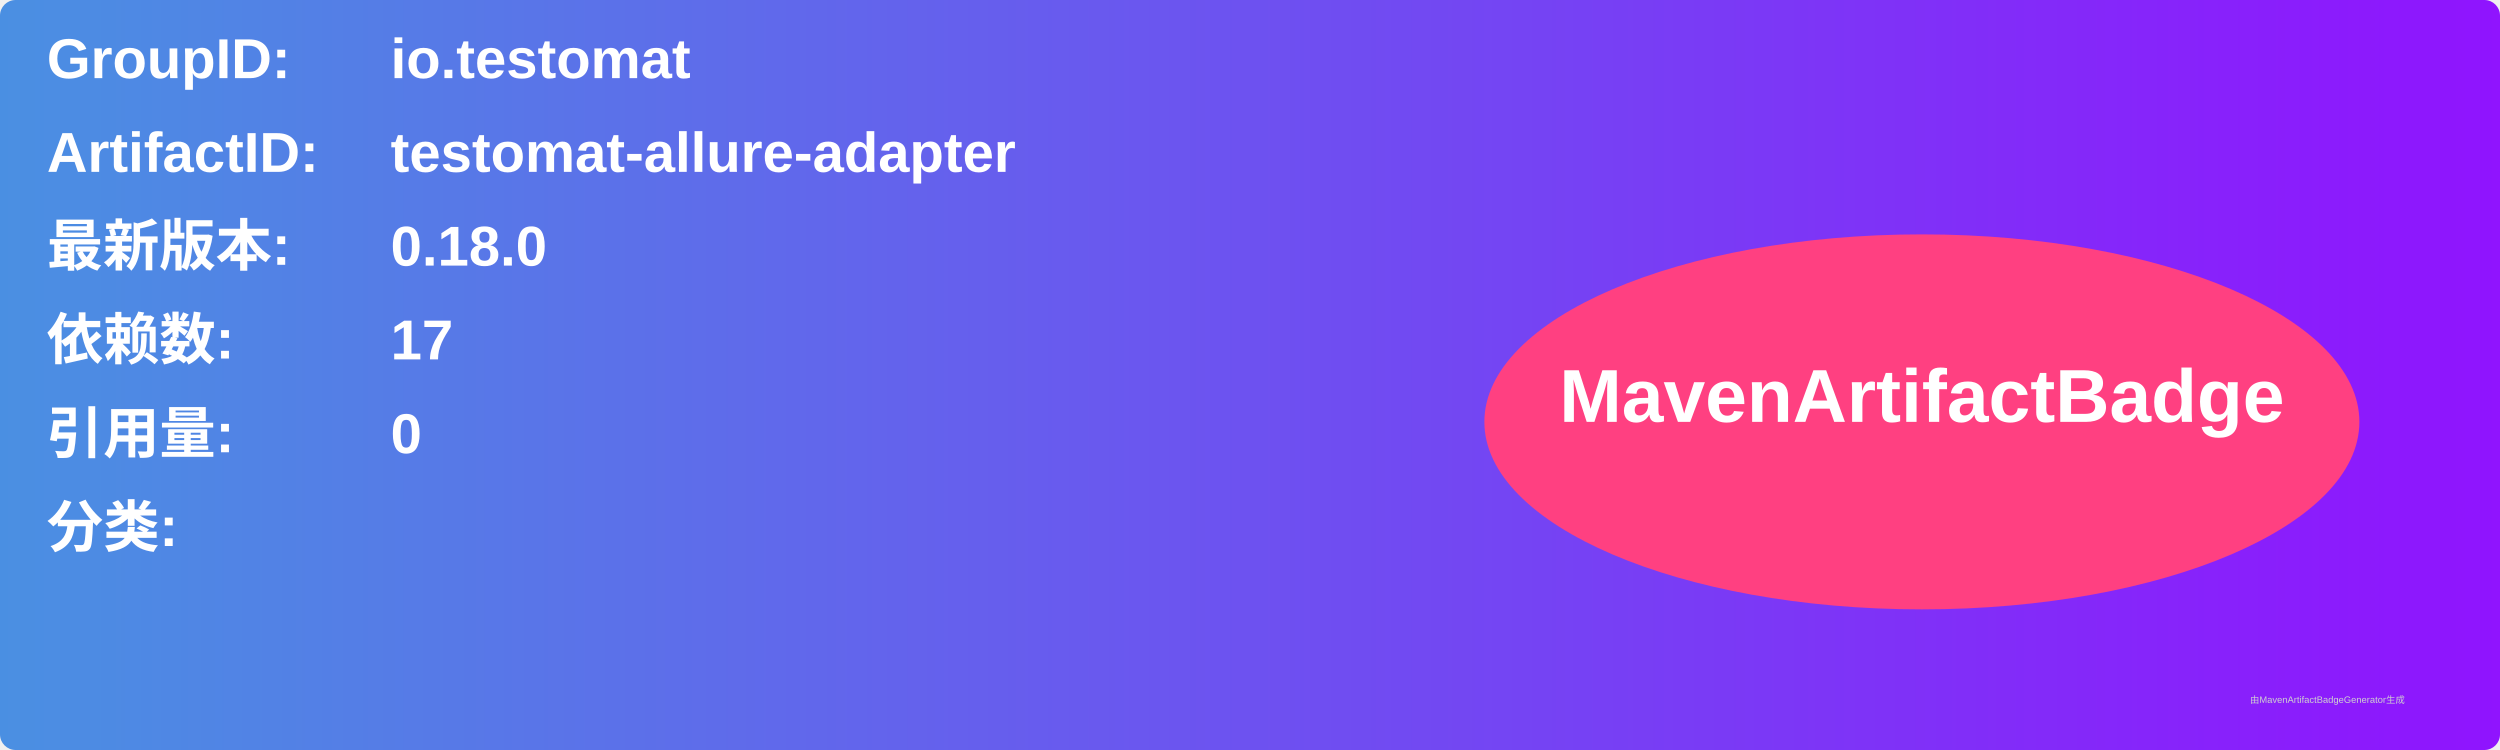
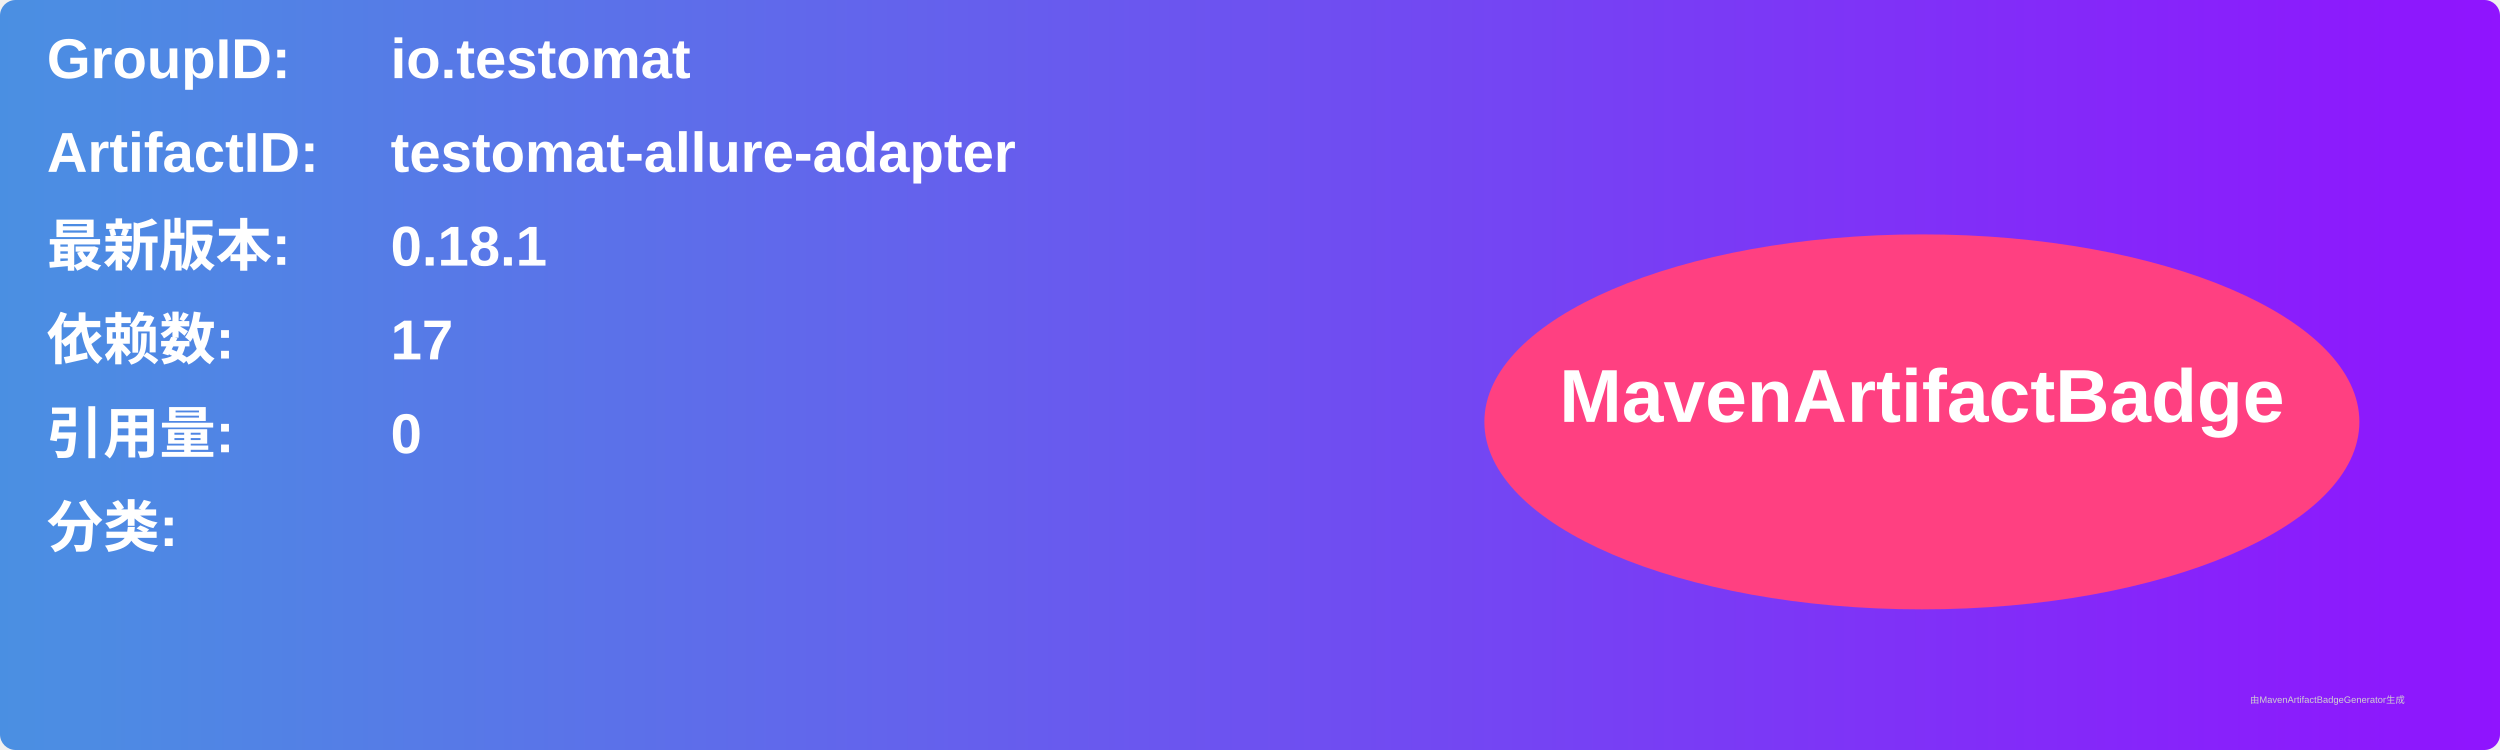
<svg xmlns="http://www.w3.org/2000/svg" width="800" height="240" viewBox="0 0 800 240">
  <linearGradient id="grad" x1="0%" y1="0%" x2="100%" y2="0%">
    <stop offset="0%" stop-color="#4a90e2" />
    <stop offset="100%" stop-color="#9013fe" />
  </linearGradient>
  <rect width="100%" height="100%" rx="5" ry="5" fill="url(#grad)" />
  <g transform="translate(15, 15)">
    <text x="0" y="10" font-family="Arial" font-size="18" fill="white" font-weight="bold" width="260">GroupID:</text>
    <text x="110" y="10" font-family="Arial" font-size="18" fill="white" font-weight="bold" width="460">io.testomat</text>
    <text x="0" y="40" font-family="Arial" font-size="18" fill="white" font-weight="bold" width="260">ArtifactID:</text>
    <text x="110" y="40" font-family="Arial" font-size="18" fill="white" font-weight="bold" width="460">testomat-allure-adapter</text>
    <text x="0" y="70" font-family="Arial" font-size="18" fill="white" font-weight="bold">最新版本:</text>
    <text x="110" y="70" font-family="Arial" font-size="18" fill="white" font-weight="bold">
-       <tspan font-weight="bold">0.18.0</tspan>
+       <tspan font-weight="bold">0.18.1</tspan>
    </text>
    <text x="0" y="100" font-family="Arial" font-size="18" fill="white" font-weight="bold">依赖数: </text>
    <text x="110" y="100" font-family="Arial" font-size="18" fill="white">
      <tspan font-weight="bold">17</tspan>
    </text>
    <text x="0" y="130" font-family="Arial" font-size="18" fill="white" font-weight="bold">引用量: </text>
    <text x="110" y="130" font-family="Arial" font-size="18" fill="white">
      <tspan font-weight="bold">0</tspan>
    </text>
    <text x="0" y="160" font-family="Arial" font-size="18" fill="white" font-weight="bold">分类:</text>
    <text x="10" y="190" font-family="Arial" font-size="10" fill="white">
      <tspan font-weight="bold" />
    </text>
    <ellipse cx="600" cy="120" rx="140" ry="60" fill="#ff4081" />
    <text x="600" y="120" text-anchor="middle" font-family="Arial" font-size="24" fill="white" font-weight="bold">MavenArtifactBadge</text>
  </g>
  <text x="720" y="225" font-family="Arial" font-size="3" fill="#d0d0d0">由MavenArtifactBadgeGenerator生成</text>
</svg>
